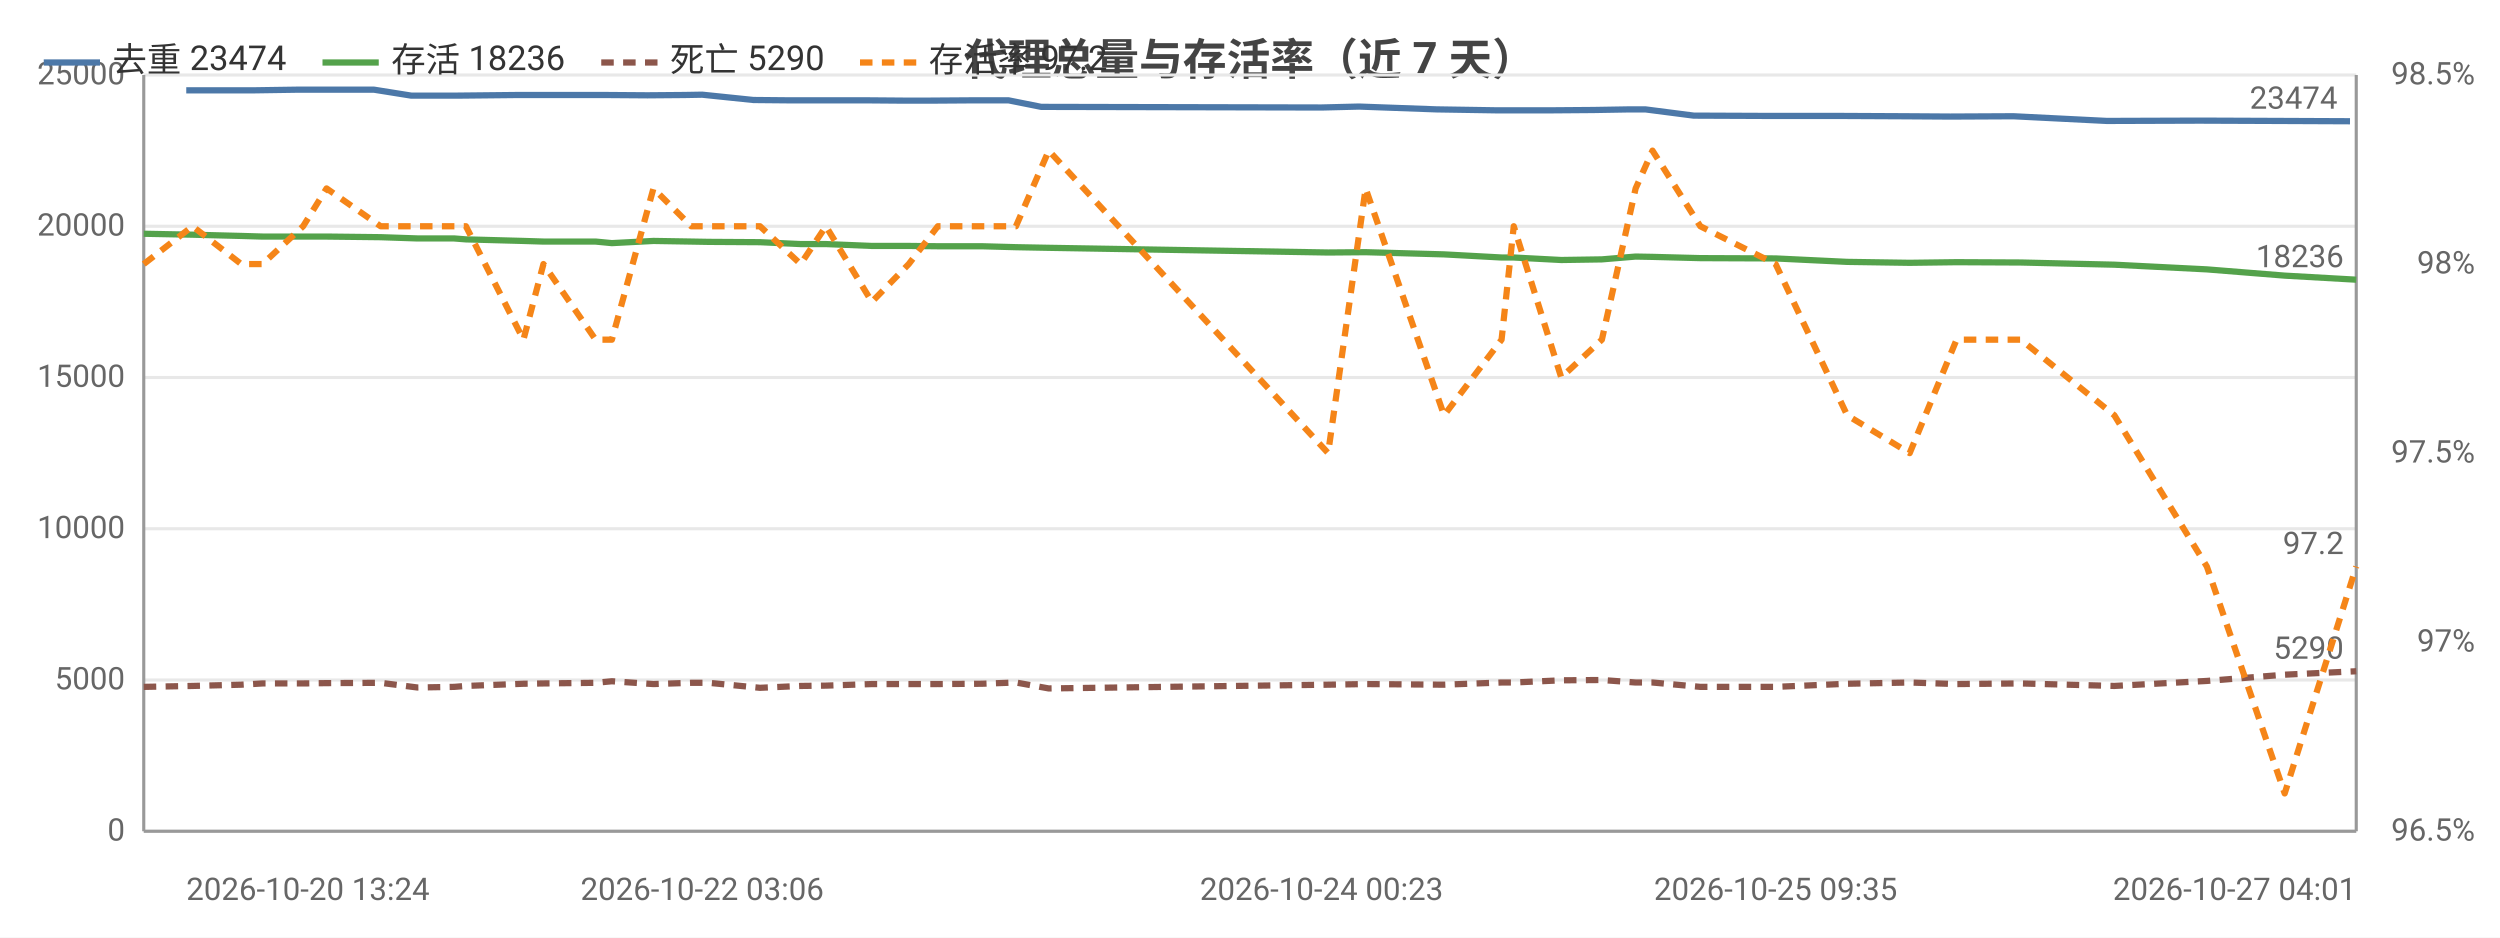
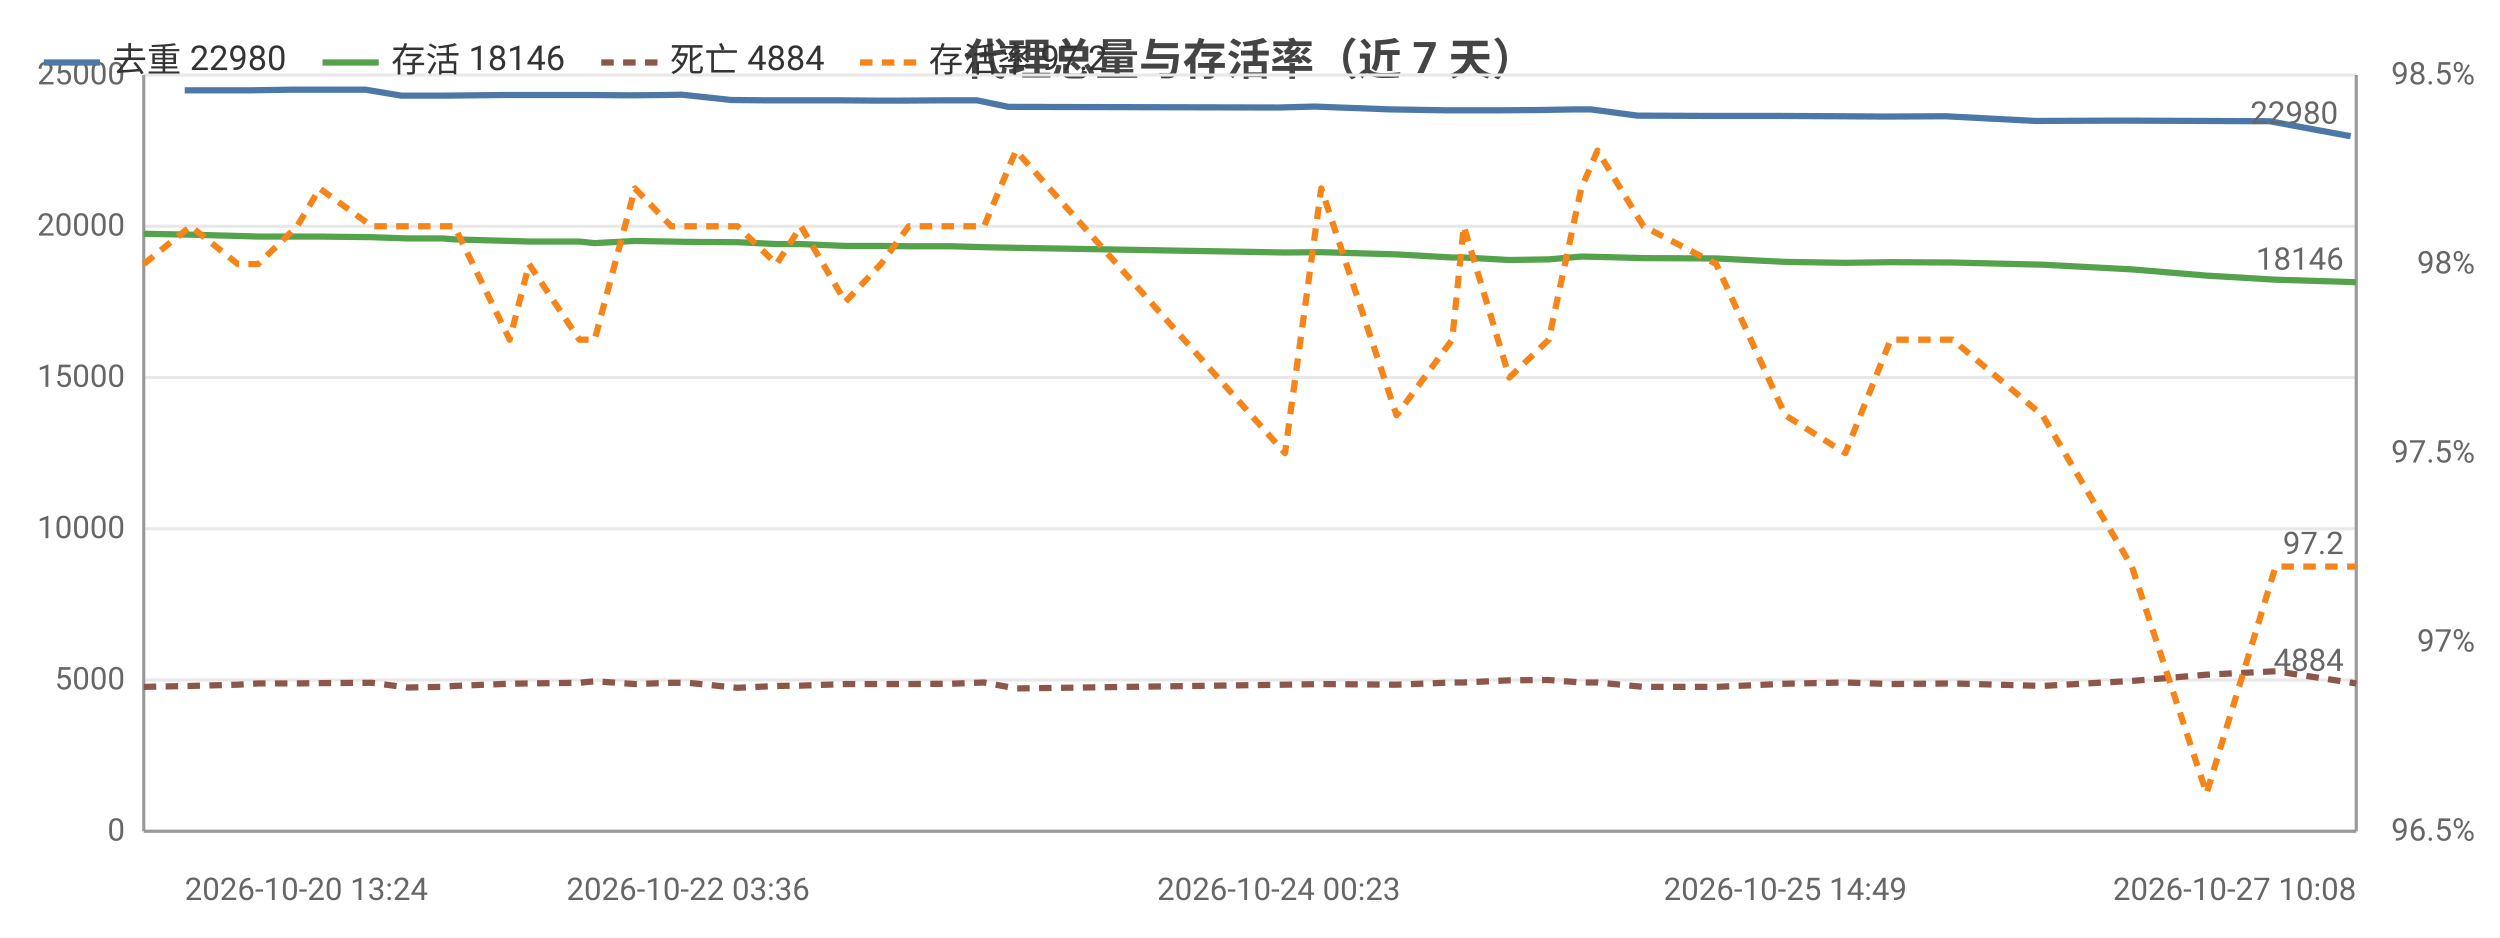
<svg xmlns="http://www.w3.org/2000/svg" width="800" height="300" viewBox="0 0 800 300">
  <rect width="800" height="300" fill="#ffffff" />
  <style>text{font-family:system-ui,-apple-system,'Segoe UI',Roboto,'PingFang SC','Microsoft YaHei','Noto Sans CJK SC',sans-serif}.g{stroke:#e8e8e8;stroke-width:1}.a{stroke:#999;stroke-width:1}.t{font-size:10px;fill:#666}.m{font-size:10px;text-anchor:middle;fill:#666}.e{font-size:10px;text-anchor:end;fill:#666}.l{font-size:11px;fill:#333}.tt{font-size:14px;font-weight:600;text-anchor:middle;fill:#444}.em{font-size:13px;text-anchor:middle;fill:#999}</style>
  <text class="tt" x="400.0" y="24">代理总量与存活率（近 7 天）</text>
  <line class="g" x1="46" y1="266" x2="754" y2="266" />
  <text class="e" x="40" y="269">0</text>
  <line class="g" x1="46" y1="217.6" x2="754" y2="217.6" />
  <text class="e" x="40" y="220.6">5000</text>
  <line class="g" x1="46" y1="169.2" x2="754" y2="169.2" />
  <text class="e" x="40" y="172.2">10000</text>
  <line class="g" x1="46" y1="120.8" x2="754" y2="120.8" />
  <text class="e" x="40" y="123.8">15000</text>
  <line class="g" x1="46" y1="72.4" x2="754" y2="72.4" />
  <text class="e" x="40" y="75.4">20000</text>
  <line class="g" x1="46" y1="24" x2="754" y2="24" />
  <text class="e" x="40" y="27">25000</text>
  <text class="e" x="792" y="269">96.5%</text>
  <text class="e" x="792" y="208.5">97%</text>
  <text class="e" x="792" y="148">97.5%</text>
  <text class="e" x="792" y="87.5">98%</text>
  <text class="e" x="792" y="27">98.5%</text>
  <line class="a" x1="754" y1="24" x2="754" y2="266" />
  <line class="a" x1="46" y1="24" x2="46" y2="266" />
  <line class="a" x1="46" y1="266" x2="754" y2="266" />
-   <polyline fill="none" stroke="#4c78a8" stroke-width="2" stroke-linejoin="round" points="59.6,28.9 75.3,28.9 81.6,28.9 94.8,28.7 101.9,28.7 119.7,28.7 131.6,30.6 143.0,30.6 146.5,30.6 165.5,30.4 171.7,30.4 188.8,30.4 193.7,30.4 207.2,30.5 219.1,30.4 224.7,30.3 241.1,32.0 251.8,32.1 262.5,32.1 276.6,32.1 288.9,32.2 297.8,32.2 312.1,32.1 322.7,32.1 333.2,34.2 422.9,34.4 434.9,34.1 459.7,35.0 478.5,35.3 482.1,35.3 497.0,35.3 509.9,35.2 521.5,35.0 526.5,35.0 542.0,37.0 566.0,37.1 588.8,37.1 609.0,37.2 624.1,37.3 644.3,37.2 674.2,38.7 703.9,38.6 729.3,38.7 752.0,38.8" />
-   <circle cx="59.6" cy="28.9" r="4" fill="transparent" />
-   <circle cx="81.6" cy="28.9" r="4" fill="transparent" />
-   <circle cx="119.7" cy="28.7" r="4" fill="transparent" />
-   <circle cx="143.0" cy="30.6" r="4" fill="transparent" />
-   <circle cx="165.5" cy="30.4" r="4" fill="transparent" />
-   <circle cx="188.8" cy="30.4" r="4" fill="transparent" />
-   <circle cx="219.1" cy="30.4" r="4" fill="transparent" />
-   <circle cx="241.1" cy="32.0" r="4" fill="transparent" />
-   <circle cx="262.5" cy="32.1" r="4" fill="transparent" />
-   <circle cx="288.9" cy="32.2" r="4" fill="transparent" />
-   <circle cx="322.7" cy="32.1" r="4" fill="transparent" />
-   <circle cx="422.9" cy="34.4" r="4" fill="transparent" />
-   <circle cx="459.7" cy="35.0" r="4" fill="transparent" />
-   <circle cx="482.1" cy="35.3" r="4" fill="transparent" />
-   <circle cx="521.5" cy="35.0" r="4" fill="transparent" />
-   <circle cx="542.0" cy="37.0" r="4" fill="transparent" />
-   <circle cx="588.8" cy="37.1" r="4" fill="transparent" />
-   <circle cx="624.1" cy="37.3" r="4" fill="transparent" />
-   <circle cx="703.9" cy="38.6" r="4" fill="transparent" />
-   <circle cx="752.0" cy="38.8" r="4" fill="transparent" />
-   <text class="t" x="748.0" y="34.8" text-anchor="end" fill="#4c78a8">23474</text>
-   <polyline fill="none" stroke="#54a24b" stroke-width="2" stroke-linejoin="round" points="46,74.8 61.6,75.1 77.2,75.5 84.0,75.7 97.0,75.7 104.5,75.7 121.8,75.9 133.6,76.3 145.3,76.3 149.1,76.6 167.5,77.1 173.9,77.3 190.6,77.3 195.8,77.8 209.1,77.1 221.2,77.3 226.8,77.4 243.2,77.5 256.2,78.1 264.3,78.1 279.0,78.7 290.8,78.7 300.1,78.8 314.2,78.8 325.1,79.1 335.6,79.3 425.0,80.8 437.0,80.7 462.1,81.4 480.5,82.4 484.4,82.4 499.6,83.2 512.6,83.0 523.4,82.1 528.8,82.2 544.1,82.6 568.2,82.7 591.1,83.8 611.1,84.1 626.1,83.9 646.7,84.0 676.6,84.7 706.2,86.2 731.1,88.2 754,89.5" />
+   <polyline fill="none" stroke="#4c78a8" stroke-width="2" stroke-linejoin="round" points="59.1,28.9 74.2,28.9 80.3,28.9 93.0,28.7 99.9,28.7 117.0,28.7 128.4,30.6 139.5,30.6 142.8,30.6 161.2,30.4 167.1,30.4 183.6,30.4 188.4,30.4 201.4,30.5 212.8,30.4 218.2,30.3 234.0,32.0 244.3,32.1 254.6,32.1 268.2,32.1 280.0,32.2 288.6,32.2 302.4,32.1 312.6,32.1 322.7,34.2 409.2,34.4 420.7,34.1 444.6,35.0 462.7,35.3 466.2,35.3 480.5,35.3 493.0,35.2 504.2,35.0 509.0,35.0 524.0,37.0 547.0,37.1 569.0,37.1 588.5,37.2 603.1,37.3 622.5,37.2 651.3,38.7 679.9,38.6 704.4,38.7 726.3,38.8 752.2,43.6" />
+   <circle cx="59.1" cy="28.9" r="4" fill="transparent" />
+   <circle cx="80.3" cy="28.9" r="4" fill="transparent" />
+   <circle cx="117.0" cy="28.7" r="4" fill="transparent" />
+   <circle cx="139.5" cy="30.6" r="4" fill="transparent" />
+   <circle cx="161.2" cy="30.4" r="4" fill="transparent" />
+   <circle cx="188.4" cy="30.4" r="4" fill="transparent" />
+   <circle cx="212.8" cy="30.4" r="4" fill="transparent" />
+   <circle cx="234.0" cy="32.0" r="4" fill="transparent" />
+   <circle cx="268.2" cy="32.1" r="4" fill="transparent" />
+   <circle cx="288.6" cy="32.2" r="4" fill="transparent" />
+   <circle cx="312.6" cy="32.1" r="4" fill="transparent" />
+   <circle cx="409.2" cy="34.4" r="4" fill="transparent" />
+   <circle cx="462.7" cy="35.3" r="4" fill="transparent" />
+   <circle cx="480.5" cy="35.3" r="4" fill="transparent" />
+   <circle cx="504.2" cy="35.0" r="4" fill="transparent" />
+   <circle cx="547.0" cy="37.1" r="4" fill="transparent" />
+   <circle cx="588.5" cy="37.2" r="4" fill="transparent" />
+   <circle cx="622.5" cy="37.2" r="4" fill="transparent" />
+   <circle cx="704.4" cy="38.7" r="4" fill="transparent" />
+   <circle cx="752.2" cy="43.6" r="4" fill="transparent" />
+   <text class="t" x="748.2" y="39.6" text-anchor="end" fill="#4c78a8">22980</text>
+   <polyline fill="none" stroke="#54a24b" stroke-width="2" stroke-linejoin="round" points="46,74.8 61.0,75.1 76.1,75.5 82.6,75.7 95.1,75.7 102.3,75.7 119.0,75.9 130.4,76.3 141.7,76.3 145.4,76.6 163.1,77.1 169.3,77.3 185.4,77.3 190.3,77.8 203.2,77.1 214.8,77.3 220.2,77.4 236.0,77.5 248.5,78.1 256.3,78.1 270.5,78.7 281.9,78.7 290.8,78.8 304.4,78.8 314.9,79.1 325.1,79.3 411.2,80.8 422.8,80.7 446.9,81.4 464.7,82.4 468.4,82.4 483.0,83.2 495.6,83.0 506.0,82.1 511.2,82.2 525.9,82.6 549.2,82.7 571.3,83.8 590.5,84.1 605.0,83.9 624.8,84.0 653.6,84.7 682.2,86.2 706.1,88.2 728.2,89.5 754,90.3" />
  <circle cx="46" cy="74.8" r="4" fill="transparent" />
-   <circle cx="77.2" cy="75.5" r="4" fill="transparent" />
-   <circle cx="104.5" cy="75.7" r="4" fill="transparent" />
-   <circle cx="133.6" cy="76.3" r="4" fill="transparent" />
-   <circle cx="149.1" cy="76.6" r="4" fill="transparent" />
-   <circle cx="190.6" cy="77.3" r="4" fill="transparent" />
-   <circle cx="209.1" cy="77.1" r="4" fill="transparent" />
-   <circle cx="226.8" cy="77.4" r="4" fill="transparent" />
-   <circle cx="264.3" cy="78.1" r="4" fill="transparent" />
-   <circle cx="290.8" cy="78.7" r="4" fill="transparent" />
-   <circle cx="314.2" cy="78.8" r="4" fill="transparent" />
-   <circle cx="335.6" cy="79.3" r="4" fill="transparent" />
-   <circle cx="462.1" cy="81.4" r="4" fill="transparent" />
-   <circle cx="484.4" cy="82.4" r="4" fill="transparent" />
-   <circle cx="512.6" cy="83.0" r="4" fill="transparent" />
-   <circle cx="544.1" cy="82.6" r="4" fill="transparent" />
-   <circle cx="591.1" cy="83.8" r="4" fill="transparent" />
-   <circle cx="626.1" cy="83.9" r="4" fill="transparent" />
-   <circle cx="706.2" cy="86.2" r="4" fill="transparent" />
-   <circle cx="754" cy="89.5" r="4" fill="transparent" />
-   <text class="t" x="750" y="85.5" text-anchor="end" fill="#54a24b">18236</text>
-   <polyline fill="none" stroke="#8c564b" stroke-width="2" stroke-dasharray="4,3" stroke-linejoin="round" points="46,219.8 61.6,219.5 77.2,219.1 84.0,218.7 97.0,218.7 104.5,218.6 121.8,218.5 133.6,220.0 145.3,219.8 149.1,219.5 167.5,218.8 173.9,218.7 190.6,218.5 195.8,218.0 209.1,218.9 221.2,218.5 226.8,218.5 243.2,220.1 256.2,219.5 264.3,219.4 279.0,218.9 290.8,218.9 300.1,218.9 314.2,218.8 325.1,218.4 335.6,220.3 425.0,219.1 437.0,218.9 462.1,219.1 480.5,218.4 484.4,218.4 499.6,217.7 512.6,217.6 523.4,218.4 528.8,218.4 544.1,219.8 568.2,219.8 591.1,218.8 611.1,218.4 626.1,218.9 646.7,218.7 676.6,219.5 706.2,217.9 731.1,215.9 754,214.8" />
+   <circle cx="76.1" cy="75.5" r="4" fill="transparent" />
+   <circle cx="102.3" cy="75.7" r="4" fill="transparent" />
+   <circle cx="130.4" cy="76.3" r="4" fill="transparent" />
+   <circle cx="145.4" cy="76.6" r="4" fill="transparent" />
+   <circle cx="185.4" cy="77.3" r="4" fill="transparent" />
+   <circle cx="203.2" cy="77.1" r="4" fill="transparent" />
+   <circle cx="236.0" cy="77.5" r="4" fill="transparent" />
+   <circle cx="256.3" cy="78.1" r="4" fill="transparent" />
+   <circle cx="281.9" cy="78.7" r="4" fill="transparent" />
+   <circle cx="314.9" cy="79.1" r="4" fill="transparent" />
+   <circle cx="411.2" cy="80.8" r="4" fill="transparent" />
+   <circle cx="446.9" cy="81.4" r="4" fill="transparent" />
+   <circle cx="483.0" cy="83.2" r="4" fill="transparent" />
+   <circle cx="506.0" cy="82.1" r="4" fill="transparent" />
+   <circle cx="549.2" cy="82.7" r="4" fill="transparent" />
+   <circle cx="590.5" cy="84.1" r="4" fill="transparent" />
+   <circle cx="624.8" cy="84.0" r="4" fill="transparent" />
+   <circle cx="706.1" cy="88.2" r="4" fill="transparent" />
+   <circle cx="754" cy="90.3" r="4" fill="transparent" />
+   <text class="t" x="750" y="86.3" text-anchor="end" fill="#54a24b">18146</text>
+   <polyline fill="none" stroke="#8c564b" stroke-width="2" stroke-dasharray="4,3" stroke-linejoin="round" points="46,219.8 61.0,219.5 76.1,219.1 82.6,218.7 95.1,218.7 102.3,218.6 119.0,218.5 130.4,220.0 141.7,219.8 145.4,219.5 163.1,218.8 169.3,218.7 185.4,218.5 190.3,218.0 203.2,218.9 214.8,218.5 220.2,218.5 236.0,220.1 248.5,219.5 256.3,219.4 270.5,218.9 281.9,218.9 290.8,218.9 304.4,218.8 314.9,218.4 325.1,220.3 411.2,219.1 422.8,218.9 446.9,219.1 464.7,218.4 468.4,218.4 483.0,217.7 495.6,217.6 506.0,218.4 511.2,218.4 525.9,219.8 549.2,219.8 571.3,218.8 590.5,218.4 605.0,218.9 624.8,218.7 653.6,219.5 682.2,217.9 706.1,215.9 728.2,214.8 754,218.7" />
  <circle cx="46" cy="219.8" r="4" fill="transparent" />
-   <circle cx="77.2" cy="219.1" r="4" fill="transparent" />
-   <circle cx="104.5" cy="218.6" r="4" fill="transparent" />
-   <circle cx="133.6" cy="220.0" r="4" fill="transparent" />
-   <circle cx="149.1" cy="219.5" r="4" fill="transparent" />
-   <circle cx="190.6" cy="218.5" r="4" fill="transparent" />
-   <circle cx="209.1" cy="218.9" r="4" fill="transparent" />
-   <circle cx="226.8" cy="218.5" r="4" fill="transparent" />
-   <circle cx="264.3" cy="219.4" r="4" fill="transparent" />
-   <circle cx="290.8" cy="218.9" r="4" fill="transparent" />
-   <circle cx="314.2" cy="218.8" r="4" fill="transparent" />
-   <circle cx="335.6" cy="220.3" r="4" fill="transparent" />
-   <circle cx="462.1" cy="219.1" r="4" fill="transparent" />
-   <circle cx="484.4" cy="218.4" r="4" fill="transparent" />
-   <circle cx="512.6" cy="217.6" r="4" fill="transparent" />
-   <circle cx="544.1" cy="219.8" r="4" fill="transparent" />
-   <circle cx="591.1" cy="218.8" r="4" fill="transparent" />
-   <circle cx="626.1" cy="218.9" r="4" fill="transparent" />
-   <circle cx="706.2" cy="217.9" r="4" fill="transparent" />
-   <circle cx="754" cy="214.8" r="4" fill="transparent" />
-   <text class="t" x="750" y="210.8" text-anchor="end" fill="#8c564b">5290</text>
-   <polyline fill="none" stroke="#f58518" stroke-width="2" stroke-dasharray="4,3" stroke-linejoin="round" points="46,84.5 61.6,72.4 77.2,84.5 84.0,84.5 97.0,72.4 104.5,60.3 121.8,72.4 133.6,72.4 145.3,72.4 149.1,72.4 167.5,108.7 173.9,84.5 190.6,108.7 195.8,108.7 209.1,60.3 221.2,72.4 226.8,72.4 243.2,72.4 256.2,84.5 264.3,72.4 279.0,96.6 290.8,84.5 300.1,72.4 314.2,72.4 325.1,72.4 335.6,48.2 425.0,145 437.0,60.3 462.1,132.9 480.5,108.7 484.4,72.4 499.6,120.8 512.6,108.7 523.4,60.3 528.8,48.2 544.1,72.4 568.2,84.5 591.1,132.9 611.1,145 626.1,108.7 646.7,108.7 676.6,132.9 706.2,181.3 731.1,253.9 754,181.3" />
+   <circle cx="76.1" cy="219.1" r="4" fill="transparent" />
+   <circle cx="102.3" cy="218.6" r="4" fill="transparent" />
+   <circle cx="130.4" cy="220.0" r="4" fill="transparent" />
+   <circle cx="145.4" cy="219.5" r="4" fill="transparent" />
+   <circle cx="185.4" cy="218.5" r="4" fill="transparent" />
+   <circle cx="203.2" cy="218.9" r="4" fill="transparent" />
+   <circle cx="236.0" cy="220.1" r="4" fill="transparent" />
+   <circle cx="256.3" cy="219.4" r="4" fill="transparent" />
+   <circle cx="281.9" cy="218.9" r="4" fill="transparent" />
+   <circle cx="314.9" cy="218.4" r="4" fill="transparent" />
+   <circle cx="411.2" cy="219.1" r="4" fill="transparent" />
+   <circle cx="446.9" cy="219.1" r="4" fill="transparent" />
+   <circle cx="483.0" cy="217.7" r="4" fill="transparent" />
+   <circle cx="506.0" cy="218.4" r="4" fill="transparent" />
+   <circle cx="549.2" cy="219.8" r="4" fill="transparent" />
+   <circle cx="590.5" cy="218.4" r="4" fill="transparent" />
+   <circle cx="624.8" cy="218.7" r="4" fill="transparent" />
+   <circle cx="706.1" cy="215.9" r="4" fill="transparent" />
+   <circle cx="754" cy="218.7" r="4" fill="transparent" />
+   <text class="t" x="750" y="214.7" text-anchor="end" fill="#8c564b">4884</text>
+   <polyline fill="none" stroke="#f58518" stroke-width="2" stroke-dasharray="4,3" stroke-linejoin="round" points="46,84.5 61.0,72.4 76.1,84.5 82.6,84.5 95.1,72.4 102.3,60.3 119.0,72.4 130.4,72.4 141.7,72.4 145.4,72.4 163.1,108.7 169.3,84.5 185.4,108.7 190.3,108.7 203.2,60.3 214.8,72.4 220.2,72.4 236.0,72.4 248.5,84.5 256.3,72.4 270.5,96.6 281.9,84.5 290.8,72.4 304.4,72.4 314.9,72.4 325.1,48.2 411.2,145 422.8,60.3 446.9,132.9 464.7,108.7 468.4,72.4 483.0,120.8 495.6,108.7 506.0,60.3 511.2,48.2 525.9,72.4 549.2,84.5 571.3,132.9 590.5,145 605.0,108.7 624.8,108.7 653.6,132.9 682.2,181.3 706.1,253.9 728.2,181.3 754,181.3" />
  <circle cx="46" cy="84.5" r="4" fill="transparent" />
-   <circle cx="77.2" cy="84.5" r="4" fill="transparent" />
-   <circle cx="104.5" cy="60.3" r="4" fill="transparent" />
-   <circle cx="133.6" cy="72.4" r="4" fill="transparent" />
-   <circle cx="149.1" cy="72.4" r="4" fill="transparent" />
-   <circle cx="190.6" cy="108.7" r="4" fill="transparent" />
-   <circle cx="209.1" cy="60.3" r="4" fill="transparent" />
-   <circle cx="226.8" cy="72.4" r="4" fill="transparent" />
-   <circle cx="264.3" cy="72.4" r="4" fill="transparent" />
-   <circle cx="290.8" cy="84.5" r="4" fill="transparent" />
-   <circle cx="314.2" cy="72.4" r="4" fill="transparent" />
-   <circle cx="335.6" cy="48.2" r="4" fill="transparent" />
-   <circle cx="462.1" cy="132.9" r="4" fill="transparent" />
-   <circle cx="484.4" cy="72.4" r="4" fill="transparent" />
-   <circle cx="512.6" cy="108.7" r="4" fill="transparent" />
-   <circle cx="544.1" cy="72.4" r="4" fill="transparent" />
-   <circle cx="591.1" cy="132.9" r="4" fill="transparent" />
-   <circle cx="626.1" cy="108.7" r="4" fill="transparent" />
-   <circle cx="706.2" cy="181.3" r="4" fill="transparent" />
+   <circle cx="76.1" cy="84.5" r="4" fill="transparent" />
+   <circle cx="102.3" cy="60.3" r="4" fill="transparent" />
+   <circle cx="130.4" cy="72.4" r="4" fill="transparent" />
+   <circle cx="145.4" cy="72.4" r="4" fill="transparent" />
+   <circle cx="185.4" cy="108.7" r="4" fill="transparent" />
+   <circle cx="203.2" cy="60.3" r="4" fill="transparent" />
+   <circle cx="236.0" cy="72.4" r="4" fill="transparent" />
+   <circle cx="256.3" cy="72.4" r="4" fill="transparent" />
+   <circle cx="281.9" cy="84.5" r="4" fill="transparent" />
+   <circle cx="314.9" cy="72.4" r="4" fill="transparent" />
+   <circle cx="411.2" cy="145" r="4" fill="transparent" />
+   <circle cx="446.9" cy="132.9" r="4" fill="transparent" />
+   <circle cx="483.0" cy="120.8" r="4" fill="transparent" />
+   <circle cx="506.0" cy="60.3" r="4" fill="transparent" />
+   <circle cx="549.2" cy="84.5" r="4" fill="transparent" />
+   <circle cx="590.5" cy="145" r="4" fill="transparent" />
+   <circle cx="624.8" cy="108.7" r="4" fill="transparent" />
+   <circle cx="706.1" cy="253.9" r="4" fill="transparent" />
  <circle cx="754" cy="181.3" r="4" fill="transparent" />
  <text class="t" x="750" y="177.3" text-anchor="end" fill="#f58518">97.2</text>
-   <text class="t" x="59.6" y="288">2026-10-20 13:24</text>
-   <text class="m" x="224.7" y="288">2026-10-22 03:06</text>
-   <text class="m" x="422.9" y="288">2026-10-24 00:23</text>
-   <text class="m" x="568.2" y="288">2026-10-25 09:35</text>
-   <text class="e" x="754" y="288">2026-10-27 04:01</text>
+   <text class="t" x="59.1" y="288">2026-10-20 13:24</text>
+   <text class="m" x="220.2" y="288">2026-10-22 03:36</text>
+   <text class="m" x="409.2" y="288">2026-10-24 00:23</text>
+   <text class="m" x="571.3" y="288">2026-10-25 14:49</text>
+   <text class="e" x="754" y="288">2026-10-27 10:08</text>
  <line x1="14" y1="20" x2="32" y2="20" stroke="#4c78a8" stroke-width="2" />
-   <text class="l" x="36" y="23">去重 23474</text>
+   <text class="l" x="36" y="23">去重 22980</text>
  <line x1="103.2" y1="20" x2="121.2" y2="20" stroke="#54a24b" stroke-width="2" />
-   <text class="l" x="125.2" y="23">存活 18236</text>
+   <text class="l" x="125.2" y="23">存活 18146</text>
  <line x1="192.4" y1="20" x2="210.4" y2="20" stroke="#8c564b" stroke-width="2" stroke-dasharray="4,3" />
-   <text class="l" x="214.4" y="23">死亡 5290</text>
+   <text class="l" x="214.4" y="23">死亡 4884</text>
  <line x1="275.2" y1="20" x2="293.2" y2="20" stroke="#f58518" stroke-width="2" stroke-dasharray="4,3" />
  <text class="l" x="297.2" y="23">存活率 97.2</text>
</svg>
